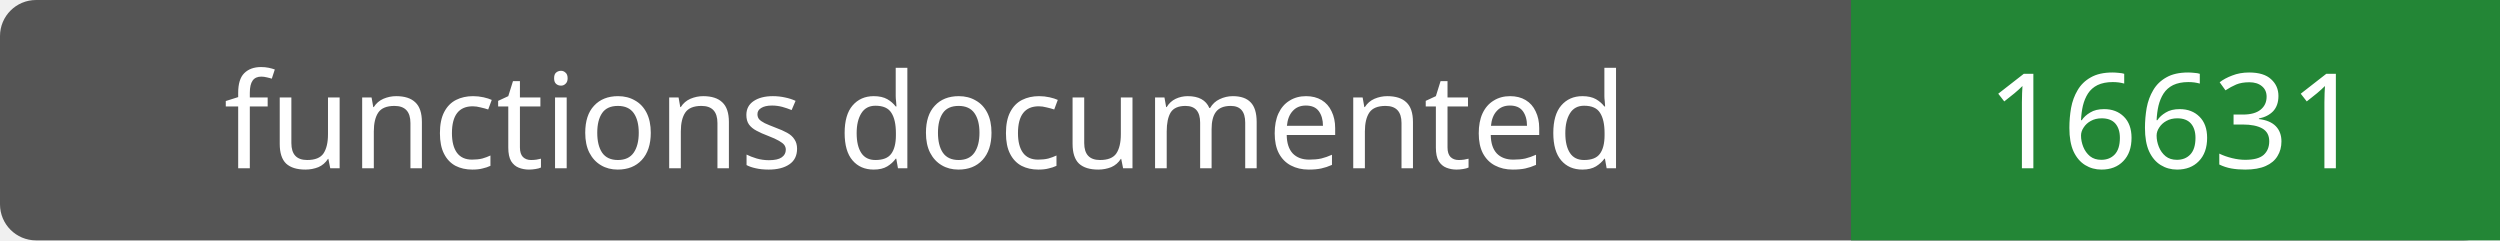
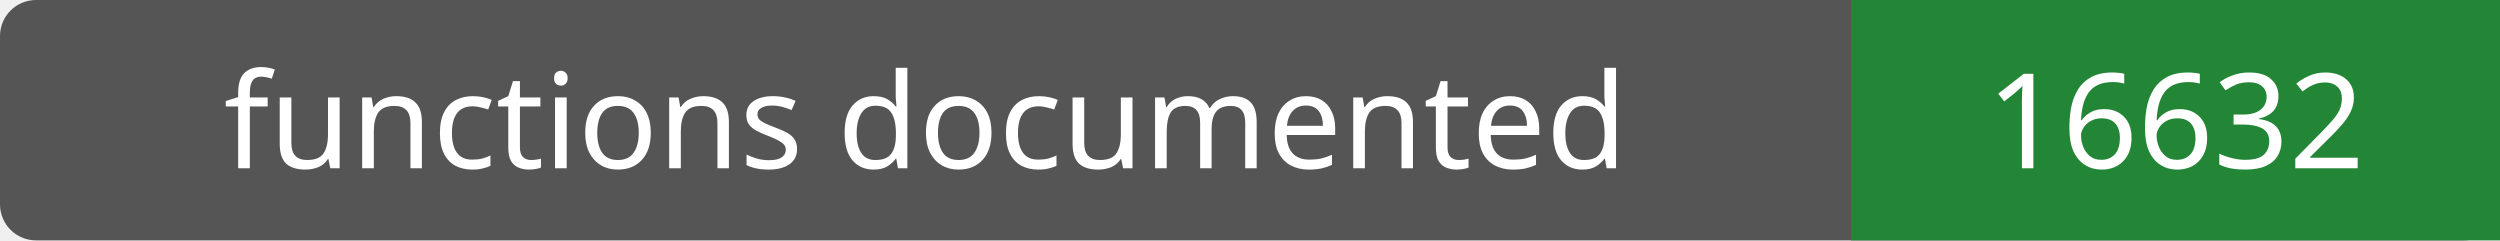
- <svg xmlns="http://www.w3.org/2000/svg" width="208" height="20" role="img" aria-label="functions documented: 16631">
+ <svg xmlns="http://www.w3.org/2000/svg" width="208" height="20" role="img" aria-label="functions documented: 16632">
  <rect width="208" height="20" rx="3" fill="#555" />
  <path fill="#238636" d="M154 0h54v20H154z" />
  <g fill="#fff" text-anchor="middle" font-family="Verdana,sans-serif" font-size="11">
    <text x="77.0" y="14">functions documented</text>
-     <text x="181.0" y="14">16631</text>
+     <text x="181.0" y="14">16632</text>
  </g>
</svg>
